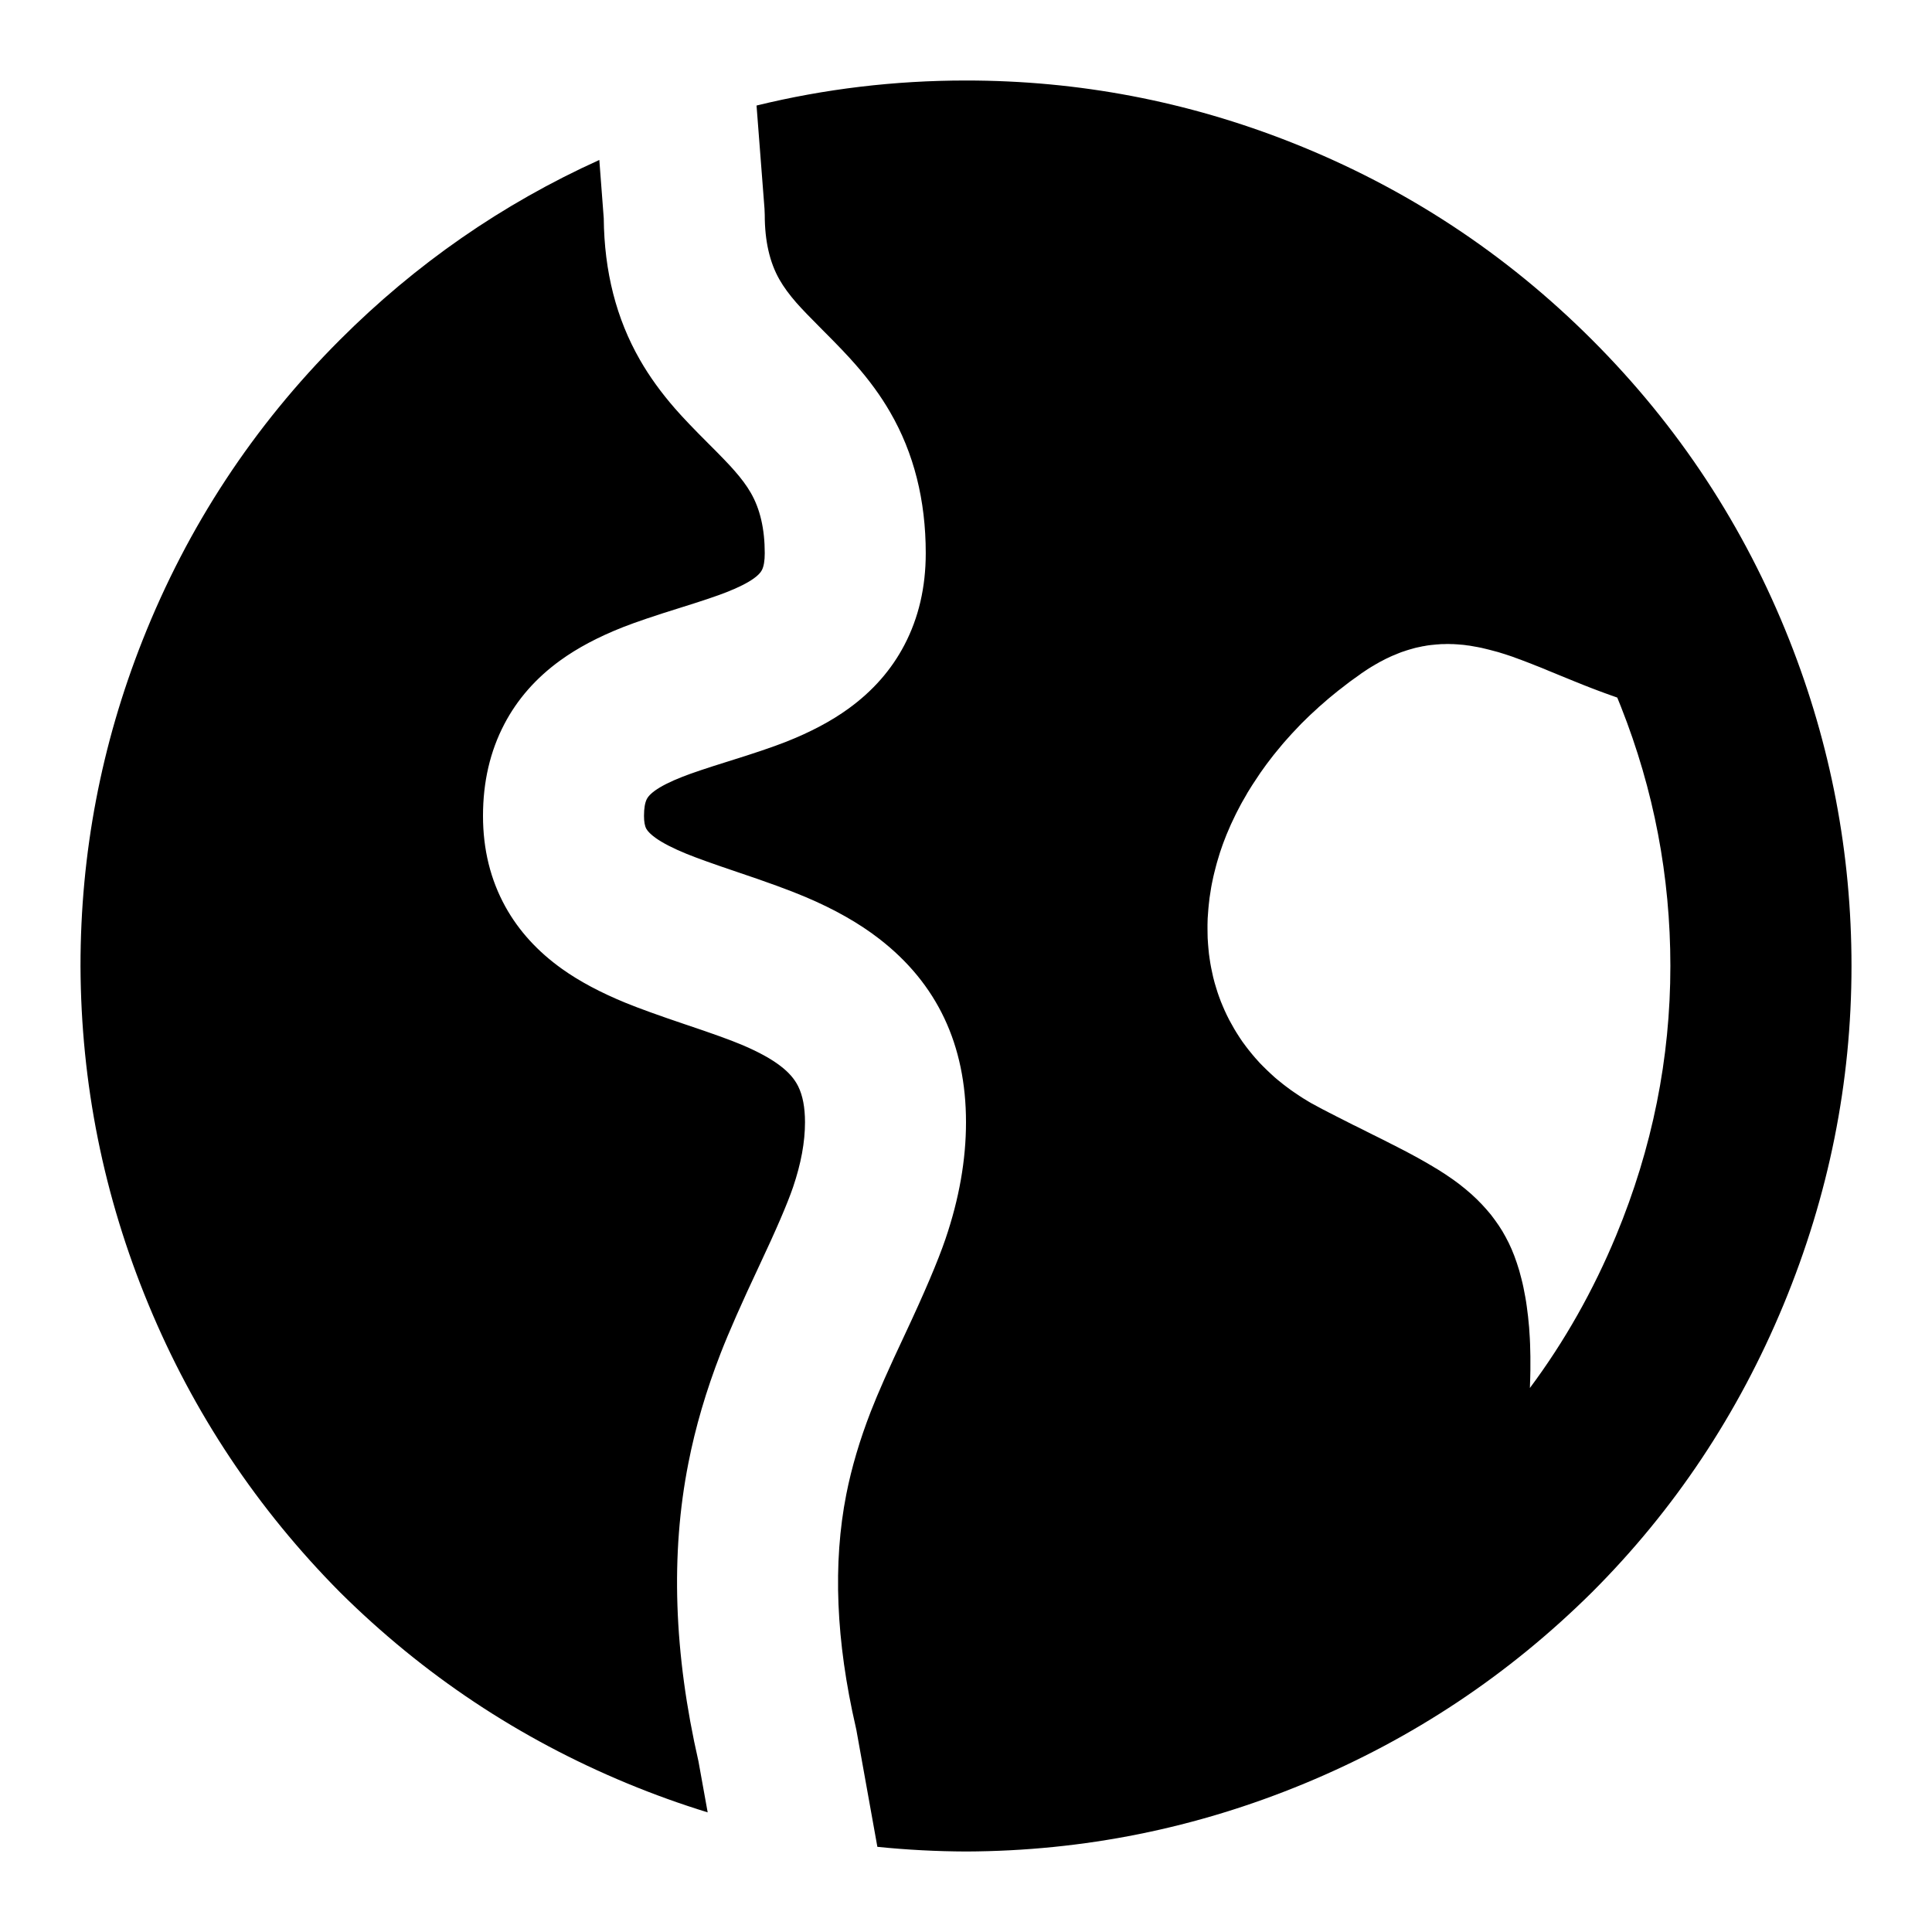
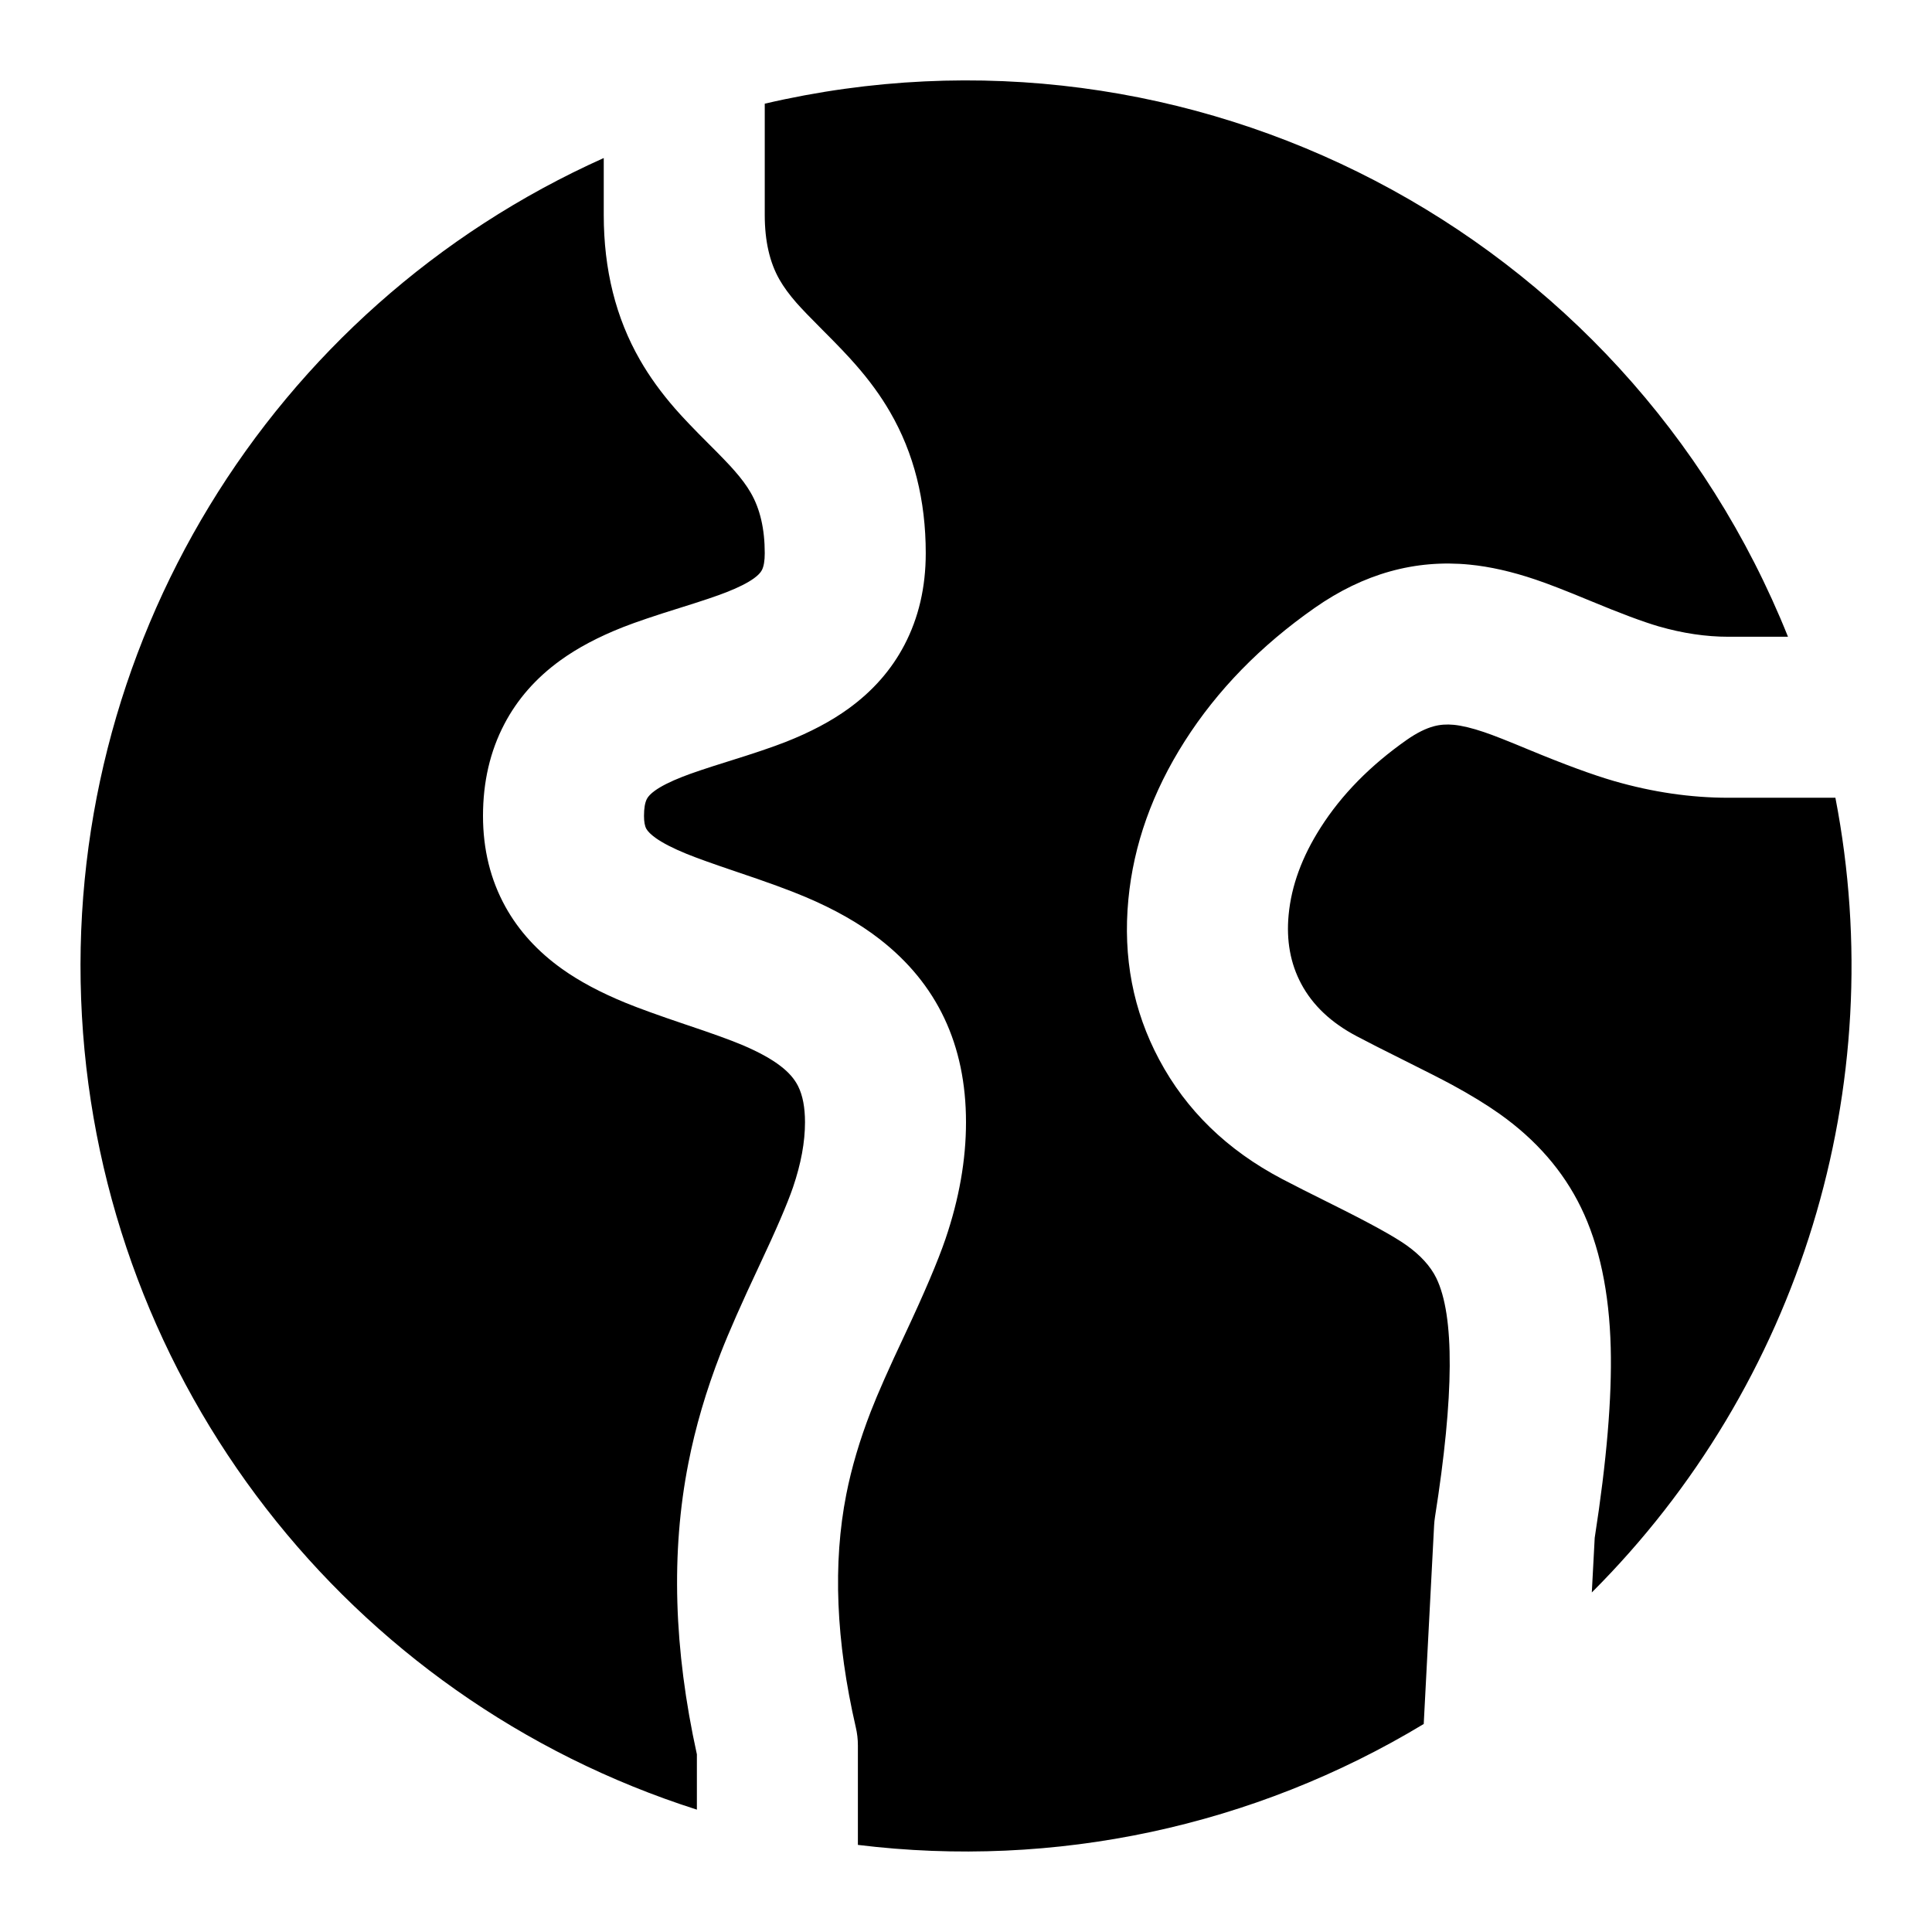
<svg xmlns="http://www.w3.org/2000/svg" width="24" height="24" viewBox="0 0 24 24" fill="currentColor" fill-rule="evenodd">
-   <path d="M10.899 22.942q.547.056 1.105.058 2.184-.009 4.202-.845t3.572-2.377q1.533-1.533 2.378-3.571Q23 14.168 23 12q0-2.098-.772-4.049-.839-2.118-2.45-3.729t-3.729-2.45Q14.098 1 12 1q-1.33 0-2.602.311l.099 1.282.003.077q0 .485.184.805.077.135.21.287.096.109.323.336.272.271.41.43.258.293.43.591.443.764.443 1.753 0 .634-.265 1.14-.242.463-.695.791-.321.233-.781.414-.239.094-.712.241-.402.125-.573.193-.224.088-.34.172-.073.053-.098.101Q8 9.993 8 10.135q0 .109.029.161.028.05.115.113.133.095.385.198.186.076.622.223.567.19.856.313.541.229.916.52Q12 12.496 12 13.941q0 .701-.255 1.45-.141.413-.506 1.19-.294.623-.422.954-.206.531-.304 1.028-.253 1.284.118 2.894l.01.047v.002zM1 11.999q0-2.098.772-4.048.839-2.118 2.45-3.729 1.415-1.416 3.223-2.235l.055.724q.009.993.45 1.76.175.306.437.606.141.162.418.438.224.223.317.33.13.147.204.276.174.3.174.751 0 .142-.036.211-.025.048-.098.101-.116.084-.34.172-.171.068-.573.193-.473.147-.712.241-.46.181-.781.414-.453.328-.695.791Q6 9.501 6 10.135q0 .626.279 1.13.248.447.704.772.321.229.787.42.246.101.744.269.494.165.711.257.303.129.474.262.149.114.216.249.085.171.085.447 0 .369-.148.805-.105.308-.423.983-.323.686-.477 1.082-.27.695-.401 1.366-.334 1.692.126 3.705l.114.632q-.504-.155-.997-.359-2.018-.836-3.569-2.374-1.544-1.557-2.38-3.575T1 12.004zm19.09-3.334-.005-.001-.002-.001-.076-.027-.075-.027-.086-.032-.084-.032-.092-.036-.094-.038h-.001l-.002-.001-.098-.04-.108-.044-.065-.027-.062-.025-.059-.025-.057-.023-.054-.021-.052-.021-.05-.019-.038-.015-.006-.002-.003-.001-.031-.012-.008-.003-.007-.002-.04-.015-.003-.001h-.001l-.042-.016-.042-.014-.048-.016-.029-.009-.02-.006-.006-.002-.029-.009-.014-.004-.004-.001-.045-.012-.049-.013-.049-.012-.05-.012-.05-.01-.029-.005-.022-.004-.028-.005-.024-.004-.027-.003-.026-.004-.026-.003-.027-.002-.022-.002-.027-.002-.017-.001-.032-.002h-.022L17.997 8h-.024l-.027.001h-.021l-.03.001-.02.002-.031.002-.02.002-.031.003-.02.002-.031.004-.02.003-.032.006-.02.003-.031.007-.02.004-.032.007-.019.005-.035.01-.025.007-.036.011-.026.009-.034.011-.026.01-.032.013-.026.011-.03.012-.027.012-.027.013-.028.013-.025.013-.028.015-.024.012-.036.021-.015.008-.028.017-.021.012-.029.018-.019.012-.03.02-.018.012-.004.003-.026.017-.02.015-.112.08-.023.017-.107.083-.024.018-.103.084-.024.02-.093.081-.03.026v.001l-.095.087-.023.022-.092.09-.023.024-.087.092-.023.025-.083.093-.023.027-.081.098-.02.025-.003.003-.072.094-.022.029-.071.099-.02.03-.067.101-.019.029-.056.09-.016.029-.052.09-.017.031-.047.09-.016.032-.043.09-.016.034-.039.091-.015.035-.035.09-.014.038-.031.09-.012.039-.027.09-.011.041-.023.09-.01.042-.019.09-.008.043-.016.102-.005.032v.001l-.01.089-.004.042-.006.08-.003.042-.002.078v.044l.001.077.001.046.005.075.004.047.007.072.007.05v.001l.011.071.009.049.015.071.011.05.018.069.015.05.021.068.017.049.025.067.02.048.028.065.011.023.011.024.032.064.026.047.037.066.029.048.041.064.031.046.045.061.034.044.048.059.035.041.052.058.037.038.056.055.037.035.059.054.038.032.063.051.038.029.066.049.038.026.07.047.037.024.074.045.036.021.097.052.037.02.04.02.041.022.044.022.046.024.048.024.051.026.053.027.055.028.058.028.06.03.061.031.066.033.063.031.06.03.057.029.053.027.05.025.046.024.043.022.04.021.036.019.032.017.031.017.05.027.048.027.046.026.041.024.065.038-.018-.01.042.025.04.024.038.025.032.02.034.023.001.001.037.025.032.022.081.06q.039.03.076.061l.071.061.067.063q.032.031.062.063l.058.064.055.065q.026.033.05.067l.047.067q.023.034.044.069t.04.071q.02.036.038.073l.036.078.034.084q.017.044.032.09.016.047.03.095l.027.102q.014.053.025.107.012.056.022.114.011.059.019.12.009.062.016.126l.012.123.001.009.009.138q.004.07.005.144l.002.082v.168l-.002.097v.002l-.003.089-.001.036q.645-.866 1.072-1.896.673-1.625.673-3.346 0-1.669-.614-3.221z" />
+   <path d="M9.5 2.67V1.288A11 11 0 0 1 22.211 7.91h-.741q-.418 0-.866-.129-.291-.085-.851-.318-.447-.186-.68-.264-.438-.148-.817-.185-1.014-.1-1.924.537-1.009.706-1.614 1.655-.604.948-.701 1.967-.103 1.078.382 1.988.504.947 1.528 1.485.219.115.616.312.699.347.929.511.262.187.37.407.342.702-.016 2.968a1 1 0 0 0-.011.104l-.129 2.468a11 11 0 0 1-7.029 1.502v-1.236q0-.114-.026-.225-.371-1.61-.118-2.894.098-.497.304-1.028.128-.331.422-.954.365-.777.506-1.19.255-.749.255-1.45 0-1.445-1.077-2.278-.375-.291-.916-.52-.289-.123-.856-.313-.436-.147-.622-.223-.252-.103-.385-.198-.087-.063-.115-.113Q8 10.244 8 10.135q0-.142.036-.211.025-.048.098-.101.116-.084.34-.172.171-.068.573-.193.473-.147.712-.241.46-.181.781-.414.453-.328.695-.791.265-.506.265-1.14 0-.989-.443-1.753-.172-.298-.43-.591-.138-.159-.41-.43-.227-.227-.323-.336-.133-.152-.21-.287-.184-.32-.184-.805m10.274 17.112A11 11 0 0 0 22.8 9.91h-1.33q-.701 0-1.421-.208-.4-.116-1.065-.392-.383-.16-.55-.216-.222-.075-.374-.09-.133-.013-.248.018-.153.041-.334.167-.682.478-1.073 1.092-.346.542-.397 1.082-.046.479.156.858.214.402.693.653.2.106.576.293.414.206.607.31.344.187.591.362.678.482 1.008 1.16.343.704.37 1.743.024.93-.199 2.362zM7.5 2.67v-.707A11 11 0 0 0 8.657 22.48v-.687q-.432-1.961-.106-3.616.131-.671.401-1.366.154-.396.477-1.082.318-.675.423-.983.148-.436.148-.805 0-.276-.085-.447-.067-.135-.216-.249-.171-.133-.474-.262-.217-.092-.711-.257-.498-.168-.744-.269-.466-.191-.787-.42-.456-.325-.704-.772Q6 10.761 6 10.135q0-.634.265-1.14.242-.463.695-.791.321-.233.781-.414.239-.094.712-.241.402-.125.573-.193.224-.088.34-.172.073-.053.098-.101.036-.069.036-.211 0-.451-.174-.751-.074-.129-.204-.276-.093-.107-.317-.33-.277-.276-.418-.438-.262-.3-.437-.606-.45-.782-.45-1.801" />
</svg>
